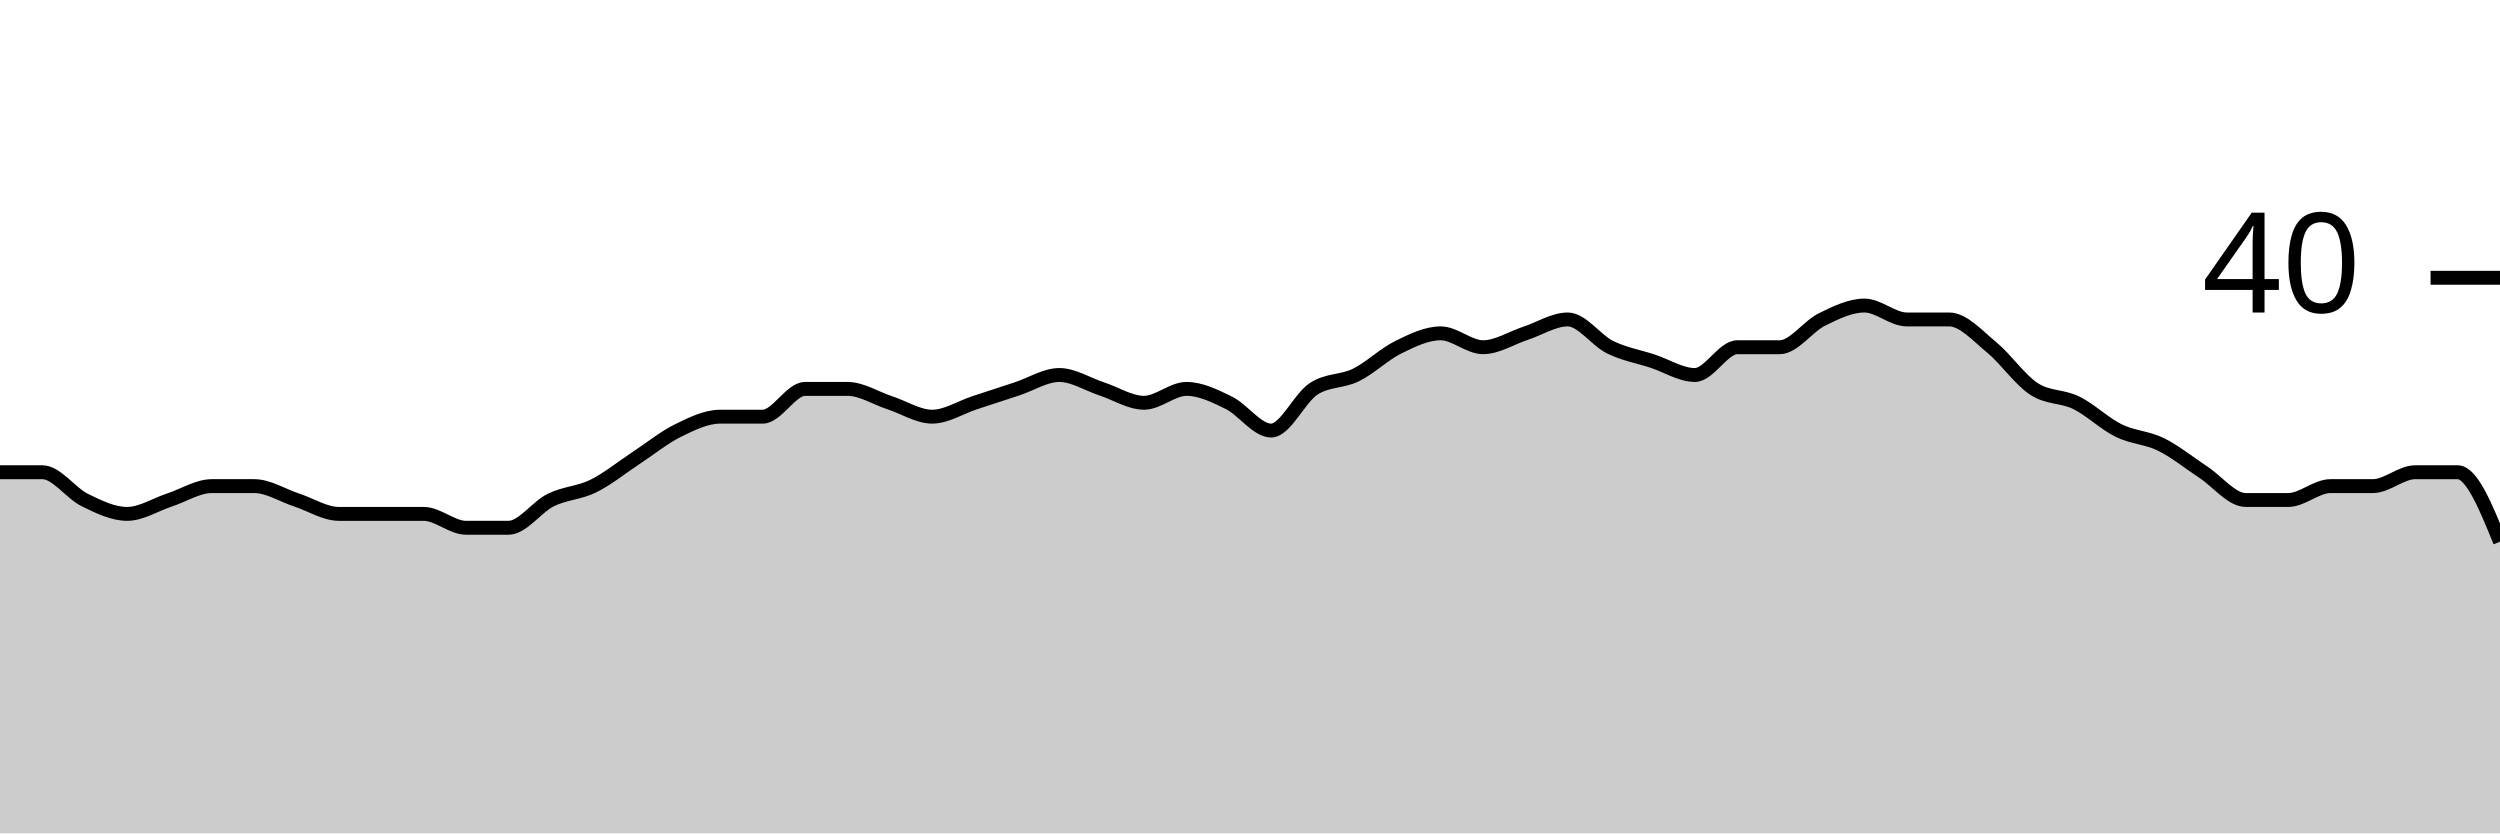
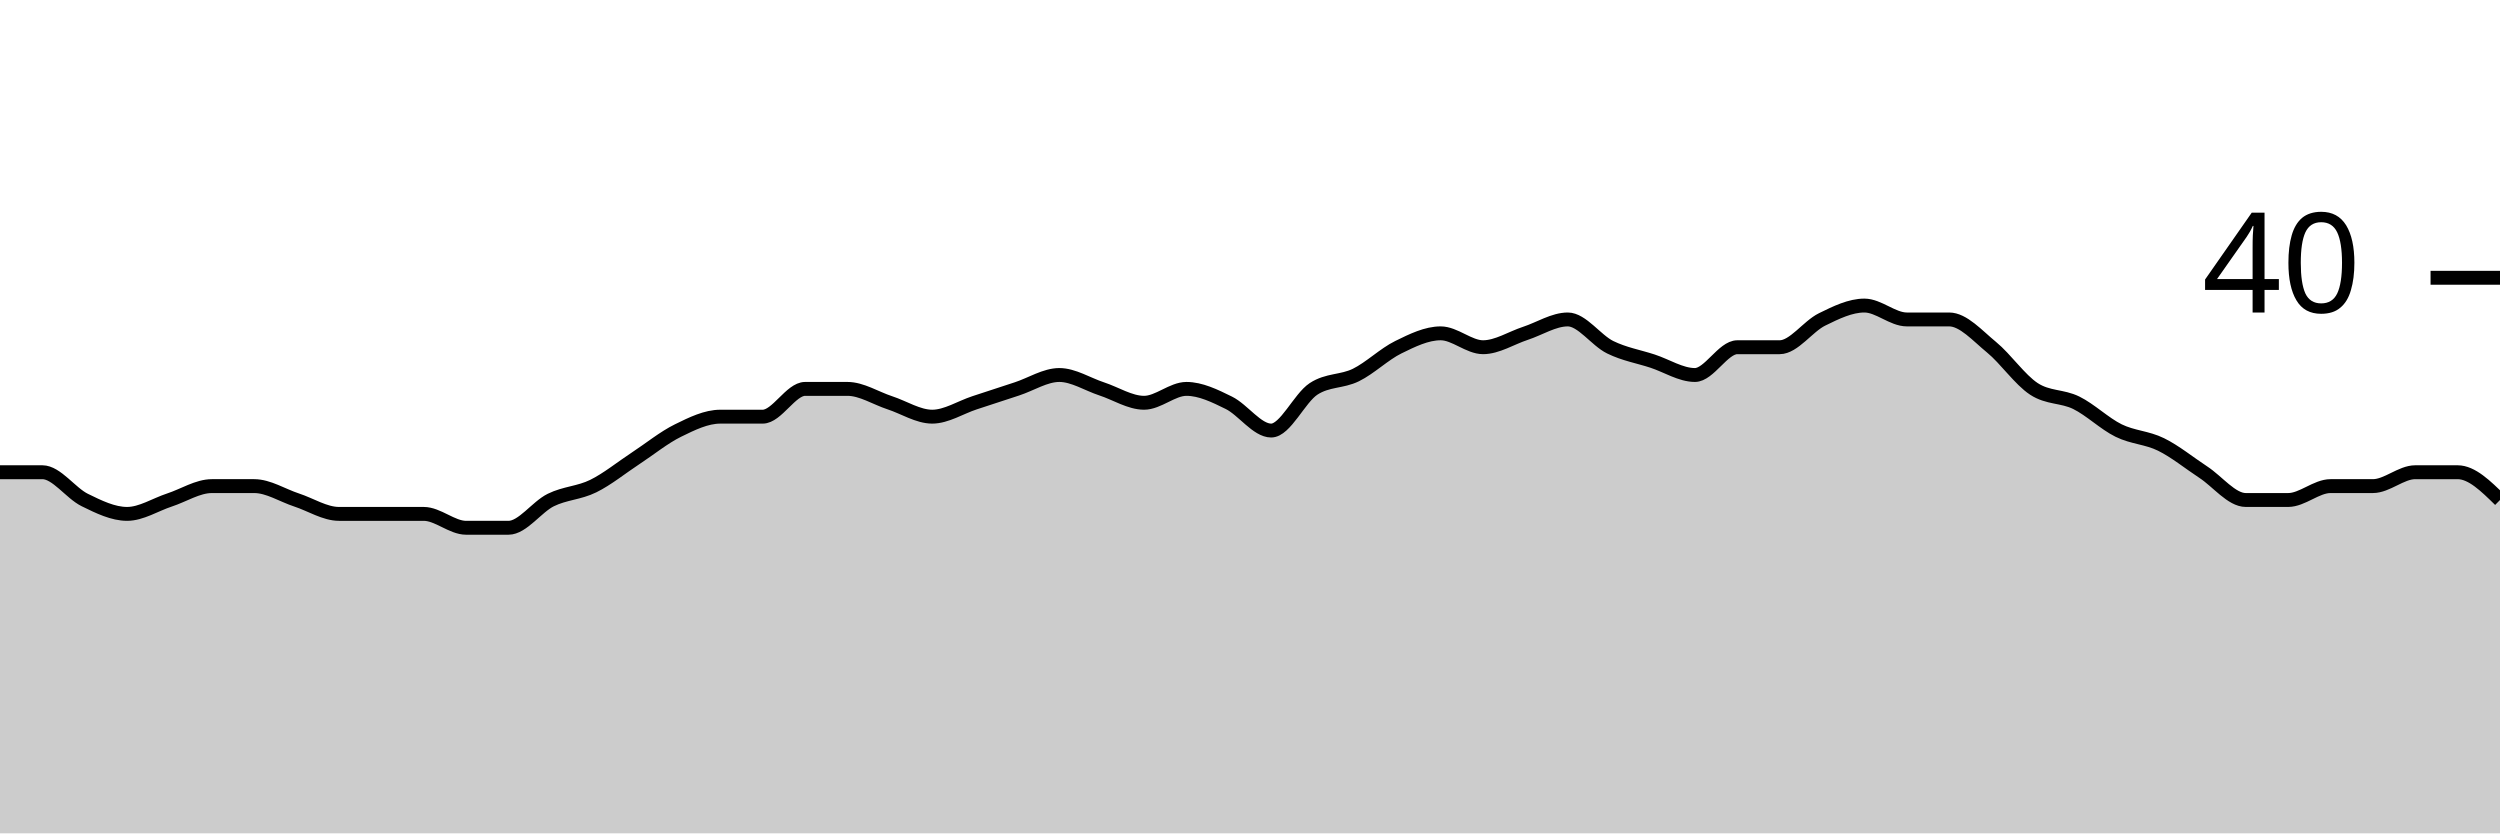
<svg xmlns="http://www.w3.org/2000/svg" viewBox="0 0 180 60">
  <g transform="translate(0,20)">
-     <path class="area" fill="rgba(0, 0, 0, 0.2)" d="M0,14C1.017,14,2.034,14,3.051,14C4.068,14,5.085,15.5,6.102,16C7.119,16.5,8.136,17,9.153,17C10.169,17,11.186,16.333,12.203,16C13.22,15.667,14.237,15,15.254,15C16.271,15,17.288,15,18.305,15C19.322,15,20.339,15.667,21.356,16C22.373,16.333,23.39,17,24.407,17C25.424,17,26.441,17,27.458,17C28.475,17,29.492,17,30.508,17C31.525,17,32.542,18,33.559,18C34.576,18,35.593,18,36.61,18C37.627,18,38.644,16.5,39.661,16C40.678,15.5,41.695,15.5,42.712,15C43.729,14.5,44.746,13.667,45.763,13C46.78,12.333,47.797,11.5,48.814,11C49.831,10.5,50.847,10,51.864,10C52.881,10,53.898,10,54.915,10C55.932,10,56.949,8,57.966,8C58.983,8,60,8,61.017,8C62.034,8,63.051,8.667,64.068,9C65.085,9.333,66.102,10,67.119,10C68.136,10,69.153,9.333,70.169,9C71.186,8.667,72.203,8.333,73.22,8C74.237,7.667,75.254,7,76.271,7C77.288,7,78.305,7.667,79.322,8C80.339,8.333,81.356,9,82.373,9C83.39,9,84.407,8,85.424,8C86.441,8,87.458,8.5,88.475,9C89.492,9.5,90.508,11,91.525,11C92.542,11,93.559,8.667,94.576,8C95.593,7.333,96.61,7.5,97.627,7C98.644,6.5,99.661,5.5,100.678,5C101.695,4.5,102.712,4,103.729,4C104.746,4,105.763,5,106.78,5C107.797,5,108.814,4.333,109.831,4C110.847,3.667,111.864,3,112.881,3C113.898,3,114.915,4.5,115.932,5C116.949,5.5,117.966,5.667,118.983,6C120,6.333,121.017,7,122.034,7C123.051,7,124.068,5,125.085,5C126.102,5,127.119,5,128.136,5C129.153,5,130.169,3.5,131.186,3C132.203,2.5,133.22,2,134.237,2C135.254,2,136.271,3,137.288,3C138.305,3,139.322,3,140.339,3C141.356,3,142.373,4.167,143.39,5C144.407,5.833,145.424,7.333,146.441,8C147.458,8.667,148.475,8.5,149.492,9C150.508,9.5,151.525,10.5,152.542,11C153.559,11.5,154.576,11.5,155.593,12C156.61,12.5,157.627,13.333,158.644,14C159.661,14.667,160.678,16,161.695,16C162.712,16,163.729,16,164.746,16C165.763,16,166.78,15,167.797,15C168.814,15,169.831,15,170.847,15C171.864,15,172.881,14,173.898,14C174.915,14,175.932,14,176.949,14C177.966,14,178.983,16.5,180,19L180,40C178.983,40,177.966,40,176.949,40C175.932,40,174.915,40,173.898,40C172.881,40,171.864,40,170.847,40C169.831,40,168.814,40,167.797,40C166.78,40,165.763,40,164.746,40C163.729,40,162.712,40,161.695,40C160.678,40,159.661,40,158.644,40C157.627,40,156.61,40,155.593,40C154.576,40,153.559,40,152.542,40C151.525,40,150.508,40,149.492,40C148.475,40,147.458,40,146.441,40C145.424,40,144.407,40,143.39,40C142.373,40,141.356,40,140.339,40C139.322,40,138.305,40,137.288,40C136.271,40,135.254,40,134.237,40C133.22,40,132.203,40,131.186,40C130.169,40,129.153,40,128.136,40C127.119,40,126.102,40,125.085,40C124.068,40,123.051,40,122.034,40C121.017,40,120,40,118.983,40C117.966,40,116.949,40,115.932,40C114.915,40,113.898,40,112.881,40C111.864,40,110.847,40,109.831,40C108.814,40,107.797,40,106.78,40C105.763,40,104.746,40,103.729,40C102.712,40,101.695,40,100.678,40C99.661,40,98.644,40,97.627,40C96.61,40,95.593,40,94.576,40C93.559,40,92.542,40,91.525,40C90.508,40,89.492,40,88.475,40C87.458,40,86.441,40,85.424,40C84.407,40,83.39,40,82.373,40C81.356,40,80.339,40,79.322,40C78.305,40,77.288,40,76.271,40C75.254,40,74.237,40,73.22,40C72.203,40,71.186,40,70.169,40C69.153,40,68.136,40,67.119,40C66.102,40,65.085,40,64.068,40C63.051,40,62.034,40,61.017,40C60,40,58.983,40,57.966,40C56.949,40,55.932,40,54.915,40C53.898,40,52.881,40,51.864,40C50.847,40,49.831,40,48.814,40C47.797,40,46.78,40,45.763,40C44.746,40,43.729,40,42.712,40C41.695,40,40.678,40,39.661,40C38.644,40,37.627,40,36.61,40C35.593,40,34.576,40,33.559,40C32.542,40,31.525,40,30.508,40C29.492,40,28.475,40,27.458,40C26.441,40,25.424,40,24.407,40C23.39,40,22.373,40,21.356,40C20.339,40,19.322,40,18.305,40C17.288,40,16.271,40,15.254,40C14.237,40,13.22,40,12.203,40C11.186,40,10.169,40,9.153,40C8.136,40,7.119,40,6.102,40C5.085,40,4.068,40,3.051,40C2.034,40,1.017,40,0,40Z" />
-     <path class="line" stroke="black" fill="none" d="M0,14C1.017,14,2.034,14,3.051,14C4.068,14,5.085,15.5,6.102,16C7.119,16.5,8.136,17,9.153,17C10.169,17,11.186,16.333,12.203,16C13.22,15.667,14.237,15,15.254,15C16.271,15,17.288,15,18.305,15C19.322,15,20.339,15.667,21.356,16C22.373,16.333,23.39,17,24.407,17C25.424,17,26.441,17,27.458,17C28.475,17,29.492,17,30.508,17C31.525,17,32.542,18,33.559,18C34.576,18,35.593,18,36.61,18C37.627,18,38.644,16.5,39.661,16C40.678,15.5,41.695,15.5,42.712,15C43.729,14.5,44.746,13.667,45.763,13C46.78,12.333,47.797,11.5,48.814,11C49.831,10.5,50.847,10,51.864,10C52.881,10,53.898,10,54.915,10C55.932,10,56.949,8,57.966,8C58.983,8,60,8,61.017,8C62.034,8,63.051,8.667,64.068,9C65.085,9.333,66.102,10,67.119,10C68.136,10,69.153,9.333,70.169,9C71.186,8.667,72.203,8.333,73.22,8C74.237,7.667,75.254,7,76.271,7C77.288,7,78.305,7.667,79.322,8C80.339,8.333,81.356,9,82.373,9C83.39,9,84.407,8,85.424,8C86.441,8,87.458,8.5,88.475,9C89.492,9.5,90.508,11,91.525,11C92.542,11,93.559,8.667,94.576,8C95.593,7.333,96.61,7.5,97.627,7C98.644,6.5,99.661,5.5,100.678,5C101.695,4.5,102.712,4,103.729,4C104.746,4,105.763,5,106.78,5C107.797,5,108.814,4.333,109.831,4C110.847,3.667,111.864,3,112.881,3C113.898,3,114.915,4.5,115.932,5C116.949,5.5,117.966,5.667,118.983,6C120,6.333,121.017,7,122.034,7C123.051,7,124.068,5,125.085,5C126.102,5,127.119,5,128.136,5C129.153,5,130.169,3.5,131.186,3C132.203,2.5,133.22,2,134.237,2C135.254,2,136.271,3,137.288,3C138.305,3,139.322,3,140.339,3C141.356,3,142.373,4.167,143.39,5C144.407,5.833,145.424,7.333,146.441,8C147.458,8.667,148.475,8.5,149.492,9C150.508,9.5,151.525,10.5,152.542,11C153.559,11.5,154.576,11.5,155.593,12C156.61,12.5,157.627,13.333,158.644,14C159.661,14.667,160.678,16,161.695,16C162.712,16,163.729,16,164.746,16C165.763,16,166.78,15,167.797,15C168.814,15,169.831,15,170.847,15C171.864,15,172.881,14,173.898,14C174.915,14,175.932,14,176.949,14C177.966,14,178.983,16.5,180,19" />
+     <path class="area" fill="rgba(0, 0, 0, 0.2)" d="M0,14C1.017,14,2.034,14,3.051,14C4.068,14,5.085,15.5,6.102,16C7.119,16.5,8.136,17,9.153,17C10.169,17,11.186,16.333,12.203,16C13.22,15.667,14.237,15,15.254,15C16.271,15,17.288,15,18.305,15C19.322,15,20.339,15.667,21.356,16C22.373,16.333,23.39,17,24.407,17C25.424,17,26.441,17,27.458,17C28.475,17,29.492,17,30.508,17C31.525,17,32.542,18,33.559,18C34.576,18,35.593,18,36.61,18C37.627,18,38.644,16.5,39.661,16C40.678,15.5,41.695,15.5,42.712,15C43.729,14.5,44.746,13.667,45.763,13C46.78,12.333,47.797,11.5,48.814,11C49.831,10.5,50.847,10,51.864,10C52.881,10,53.898,10,54.915,10C55.932,10,56.949,8,57.966,8C58.983,8,60,8,61.017,8C62.034,8,63.051,8.667,64.068,9C65.085,9.333,66.102,10,67.119,10C68.136,10,69.153,9.333,70.169,9C71.186,8.667,72.203,8.333,73.22,8C74.237,7.667,75.254,7,76.271,7C77.288,7,78.305,7.667,79.322,8C80.339,8.333,81.356,9,82.373,9C83.39,9,84.407,8,85.424,8C86.441,8,87.458,8.5,88.475,9C89.492,9.5,90.508,11,91.525,11C92.542,11,93.559,8.667,94.576,8C95.593,7.333,96.61,7.5,97.627,7C98.644,6.5,99.661,5.5,100.678,5C101.695,4.5,102.712,4,103.729,4C104.746,4,105.763,5,106.78,5C107.797,5,108.814,4.333,109.831,4C110.847,3.667,111.864,3,112.881,3C113.898,3,114.915,4.5,115.932,5C116.949,5.5,117.966,5.667,118.983,6C120,6.333,121.017,7,122.034,7C123.051,7,124.068,5,125.085,5C126.102,5,127.119,5,128.136,5C129.153,5,130.169,3.5,131.186,3C132.203,2.5,133.22,2,134.237,2C135.254,2,136.271,3,137.288,3C138.305,3,139.322,3,140.339,3C141.356,3,142.373,4.167,143.39,5C144.407,5.833,145.424,7.333,146.441,8C147.458,8.667,148.475,8.5,149.492,9C150.508,9.5,151.525,10.5,152.542,11C153.559,11.5,154.576,11.5,155.593,12C156.61,12.5,157.627,13.333,158.644,14C159.661,14.667,160.678,16,161.695,16C162.712,16,163.729,16,164.746,16C165.763,16,166.78,15,167.797,15C168.814,15,169.831,15,170.847,15C171.864,15,172.881,14,173.898,14C174.915,14,175.932,14,176.949,14C177.966,14,178.983,15,180,16L180,40C178.983,40,177.966,40,176.949,40C175.932,40,174.915,40,173.898,40C172.881,40,171.864,40,170.847,40C169.831,40,168.814,40,167.797,40C166.78,40,165.763,40,164.746,40C163.729,40,162.712,40,161.695,40C160.678,40,159.661,40,158.644,40C157.627,40,156.61,40,155.593,40C154.576,40,153.559,40,152.542,40C151.525,40,150.508,40,149.492,40C148.475,40,147.458,40,146.441,40C145.424,40,144.407,40,143.39,40C142.373,40,141.356,40,140.339,40C139.322,40,138.305,40,137.288,40C136.271,40,135.254,40,134.237,40C133.22,40,132.203,40,131.186,40C130.169,40,129.153,40,128.136,40C127.119,40,126.102,40,125.085,40C124.068,40,123.051,40,122.034,40C121.017,40,120,40,118.983,40C117.966,40,116.949,40,115.932,40C114.915,40,113.898,40,112.881,40C111.864,40,110.847,40,109.831,40C108.814,40,107.797,40,106.78,40C105.763,40,104.746,40,103.729,40C102.712,40,101.695,40,100.678,40C99.661,40,98.644,40,97.627,40C96.61,40,95.593,40,94.576,40C93.559,40,92.542,40,91.525,40C90.508,40,89.492,40,88.475,40C87.458,40,86.441,40,85.424,40C84.407,40,83.39,40,82.373,40C81.356,40,80.339,40,79.322,40C78.305,40,77.288,40,76.271,40C75.254,40,74.237,40,73.22,40C72.203,40,71.186,40,70.169,40C69.153,40,68.136,40,67.119,40C66.102,40,65.085,40,64.068,40C63.051,40,62.034,40,61.017,40C60,40,58.983,40,57.966,40C56.949,40,55.932,40,54.915,40C53.898,40,52.881,40,51.864,40C50.847,40,49.831,40,48.814,40C47.797,40,46.78,40,45.763,40C44.746,40,43.729,40,42.712,40C41.695,40,40.678,40,39.661,40C38.644,40,37.627,40,36.61,40C35.593,40,34.576,40,33.559,40C32.542,40,31.525,40,30.508,40C29.492,40,28.475,40,27.458,40C26.441,40,25.424,40,24.407,40C23.39,40,22.373,40,21.356,40C20.339,40,19.322,40,18.305,40C17.288,40,16.271,40,15.254,40C14.237,40,13.22,40,12.203,40C11.186,40,10.169,40,9.153,40C8.136,40,7.119,40,6.102,40C5.085,40,4.068,40,3.051,40C2.034,40,1.017,40,0,40Z" />
+     <path class="line" stroke="black" fill="none" d="M0,14C1.017,14,2.034,14,3.051,14C4.068,14,5.085,15.5,6.102,16C7.119,16.5,8.136,17,9.153,17C10.169,17,11.186,16.333,12.203,16C13.22,15.667,14.237,15,15.254,15C16.271,15,17.288,15,18.305,15C19.322,15,20.339,15.667,21.356,16C22.373,16.333,23.39,17,24.407,17C25.424,17,26.441,17,27.458,17C28.475,17,29.492,17,30.508,17C31.525,17,32.542,18,33.559,18C34.576,18,35.593,18,36.61,18C37.627,18,38.644,16.5,39.661,16C40.678,15.5,41.695,15.5,42.712,15C43.729,14.5,44.746,13.667,45.763,13C46.78,12.333,47.797,11.5,48.814,11C49.831,10.5,50.847,10,51.864,10C52.881,10,53.898,10,54.915,10C55.932,10,56.949,8,57.966,8C58.983,8,60,8,61.017,8C62.034,8,63.051,8.667,64.068,9C65.085,9.333,66.102,10,67.119,10C68.136,10,69.153,9.333,70.169,9C71.186,8.667,72.203,8.333,73.22,8C74.237,7.667,75.254,7,76.271,7C77.288,7,78.305,7.667,79.322,8C80.339,8.333,81.356,9,82.373,9C83.39,9,84.407,8,85.424,8C86.441,8,87.458,8.5,88.475,9C89.492,9.5,90.508,11,91.525,11C92.542,11,93.559,8.667,94.576,8C95.593,7.333,96.61,7.5,97.627,7C98.644,6.5,99.661,5.5,100.678,5C101.695,4.5,102.712,4,103.729,4C104.746,4,105.763,5,106.78,5C107.797,5,108.814,4.333,109.831,4C110.847,3.667,111.864,3,112.881,3C113.898,3,114.915,4.5,115.932,5C116.949,5.5,117.966,5.667,118.983,6C120,6.333,121.017,7,122.034,7C123.051,7,124.068,5,125.085,5C126.102,5,127.119,5,128.136,5C129.153,5,130.169,3.5,131.186,3C132.203,2.5,133.22,2,134.237,2C135.254,2,136.271,3,137.288,3C138.305,3,139.322,3,140.339,3C141.356,3,142.373,4.167,143.39,5C144.407,5.833,145.424,7.333,146.441,8C147.458,8.667,148.475,8.5,149.492,9C150.508,9.5,151.525,10.5,152.542,11C153.559,11.5,154.576,11.5,155.593,12C156.61,12.5,157.627,13.333,158.644,14C159.661,14.667,160.678,16,161.695,16C162.712,16,163.729,16,164.746,16C165.763,16,166.78,15,167.797,15C168.814,15,169.831,15,170.847,15C171.864,15,172.881,14,173.898,14C174.915,14,175.932,14,176.949,14C177.966,14,178.983,15,180,16" />
    <path class="axis-ceiling" stroke-width="1" stroke="black" fill="none" d="M175,0L180,0" />
    <text class="axis-ceiling-label" font-family="sans-serif" text-anchor="end" font-size="10px" x="170" y="2.5">40</text>
  </g>
</svg>
